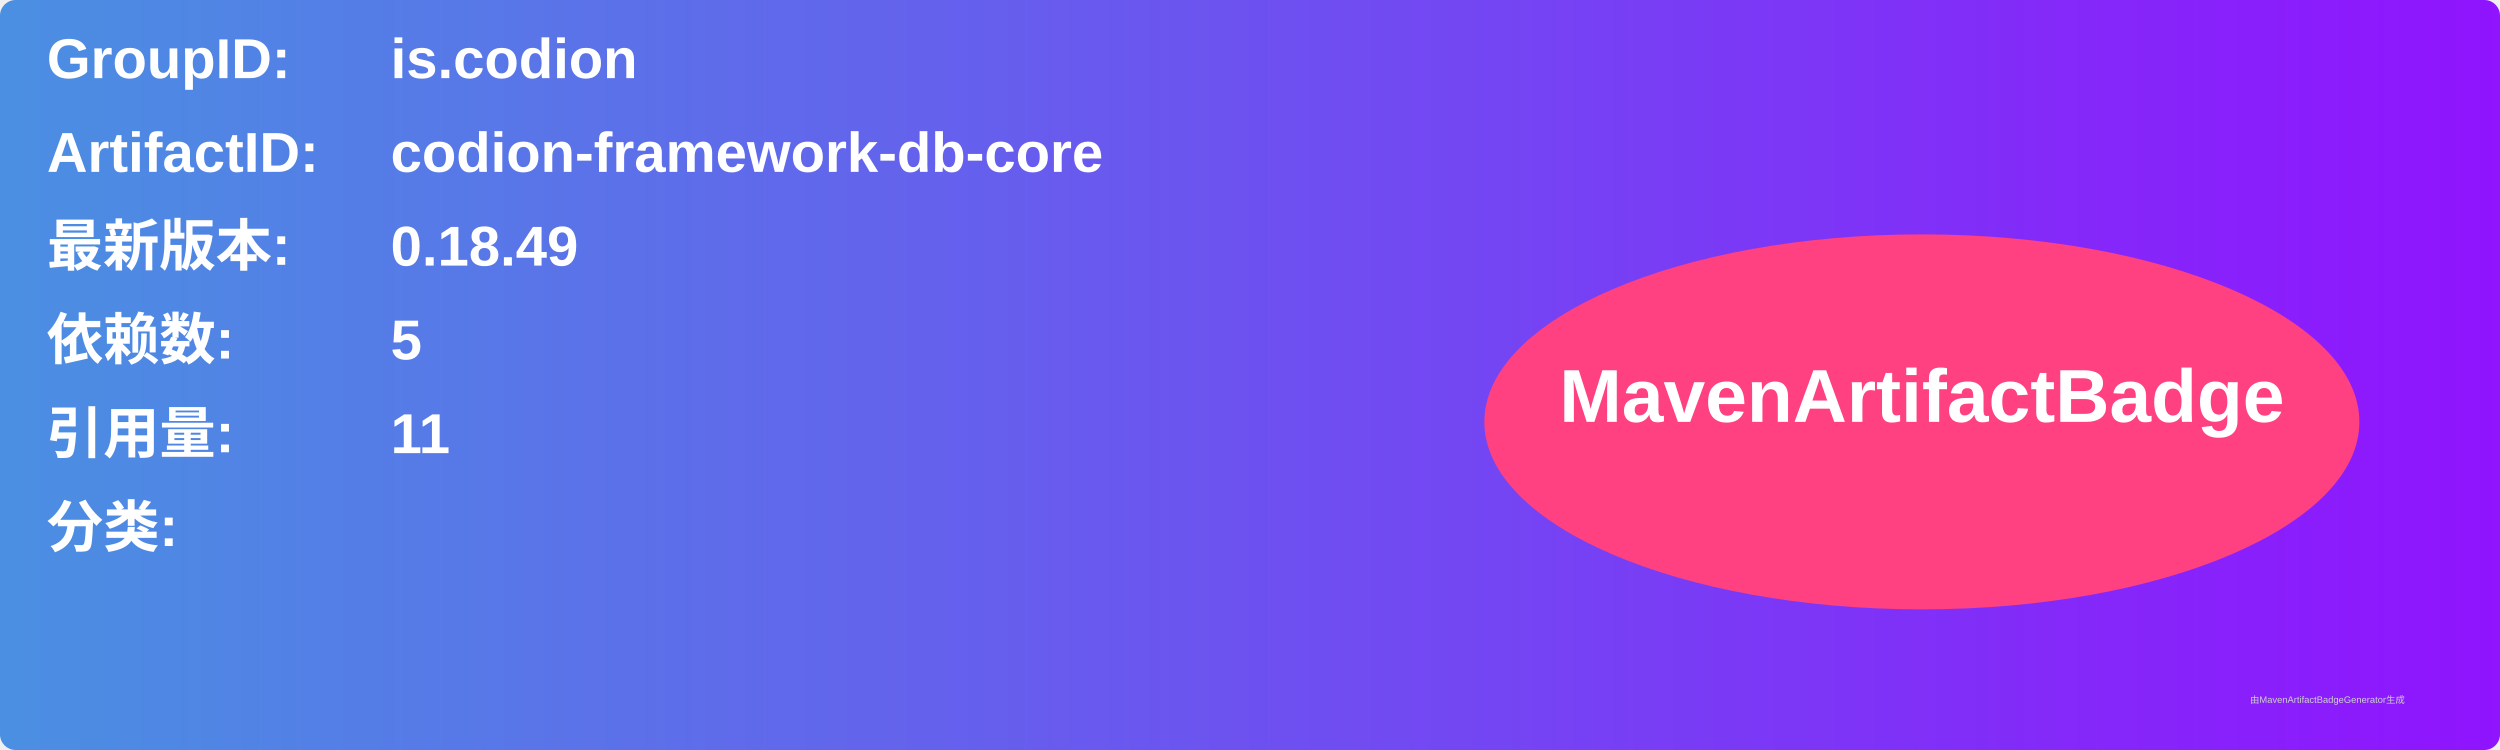
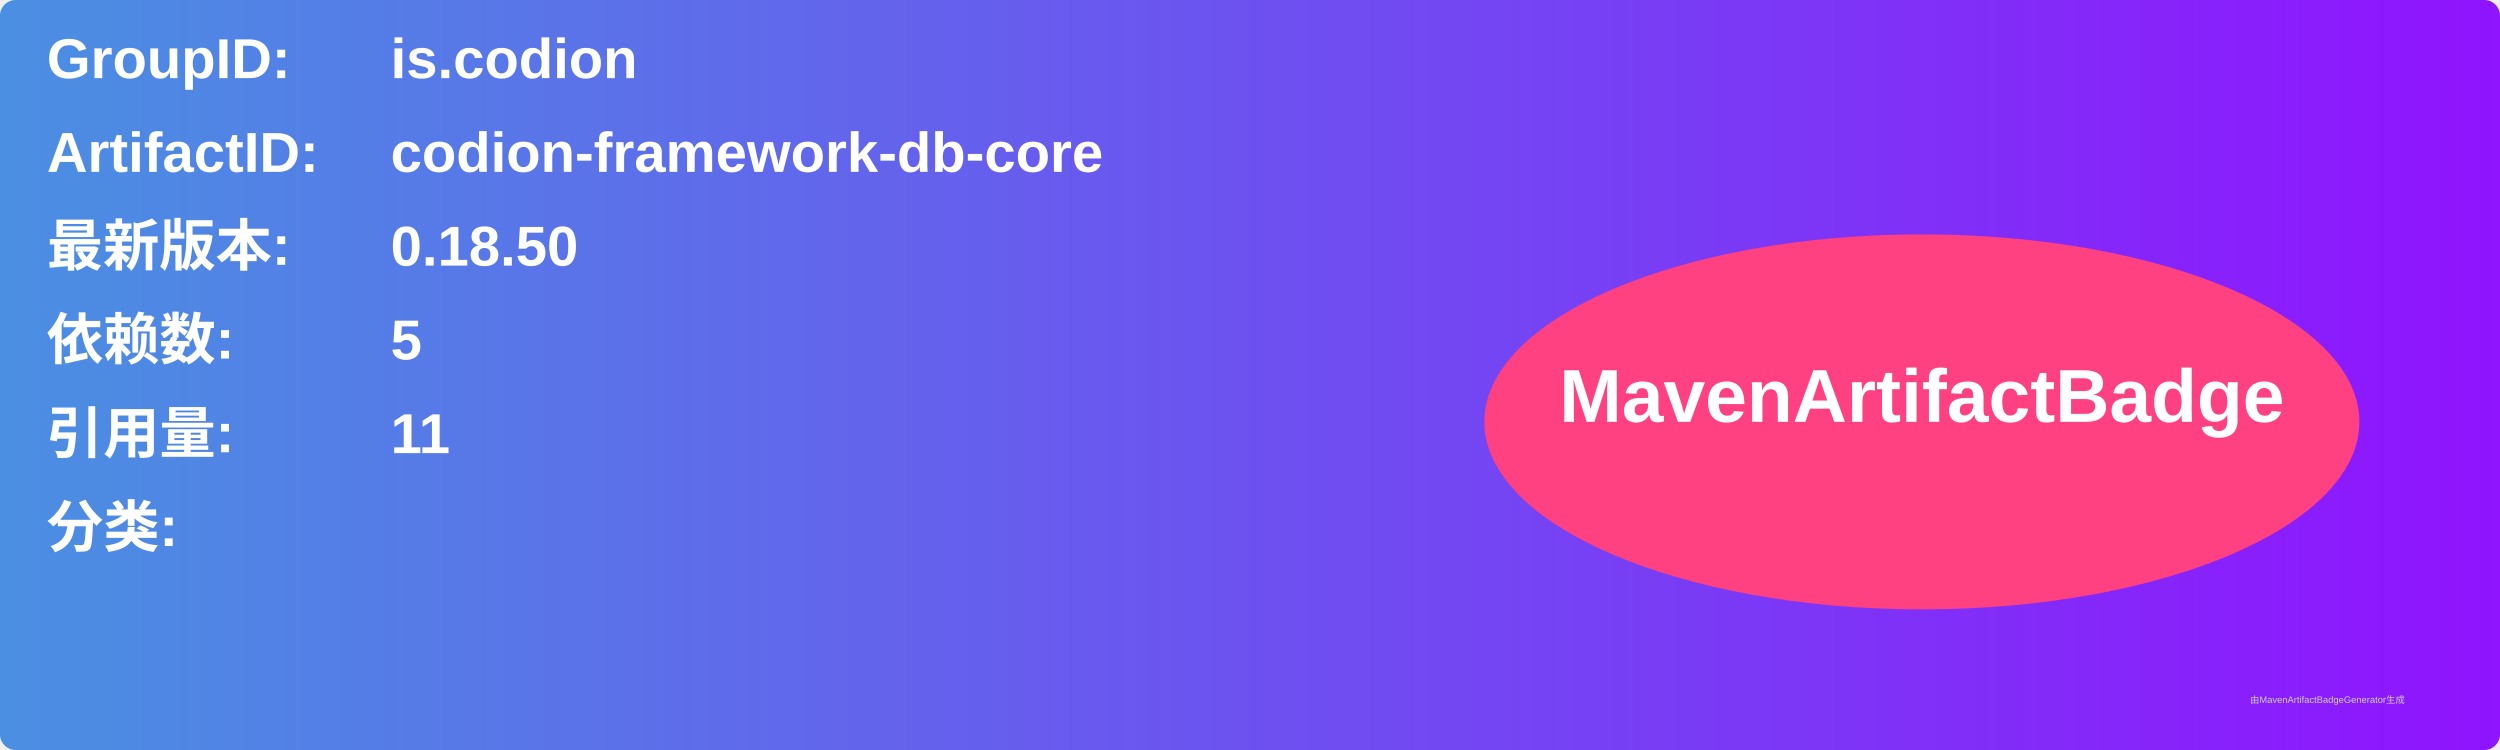
<svg xmlns="http://www.w3.org/2000/svg" width="800" height="240" viewBox="0 0 800 240">
  <linearGradient id="grad" x1="0%" y1="0%" x2="100%" y2="0%">
    <stop offset="0%" stop-color="#4a90e2" />
    <stop offset="100%" stop-color="#9013fe" />
  </linearGradient>
  <rect width="100%" height="100%" rx="5" ry="5" fill="url(#grad)" />
  <g transform="translate(15, 15)">
    <text x="0" y="10" font-family="Arial" font-size="18" fill="white" font-weight="bold" width="260">GroupID:</text>
    <text x="110" y="10" font-family="Arial" font-size="18" fill="white" font-weight="bold" width="460">is.codion</text>
    <text x="0" y="40" font-family="Arial" font-size="18" fill="white" font-weight="bold" width="260">ArtifactID:</text>
    <text x="110" y="40" font-family="Arial" font-size="18" fill="white" font-weight="bold" width="460">codion-framework-db-core</text>
    <text x="0" y="70" font-family="Arial" font-size="18" fill="white" font-weight="bold">最新版本:</text>
    <text x="110" y="70" font-family="Arial" font-size="18" fill="white" font-weight="bold">
-       <tspan font-weight="bold">0.18.49</tspan>
+       <tspan font-weight="bold">0.18.50</tspan>
    </text>
    <text x="0" y="100" font-family="Arial" font-size="18" fill="white" font-weight="bold">依赖数: </text>
    <text x="110" y="100" font-family="Arial" font-size="18" fill="white">
      <tspan font-weight="bold">5</tspan>
    </text>
    <text x="0" y="130" font-family="Arial" font-size="18" fill="white" font-weight="bold">引用量: </text>
    <text x="110" y="130" font-family="Arial" font-size="18" fill="white">
      <tspan font-weight="bold">11</tspan>
    </text>
    <text x="0" y="160" font-family="Arial" font-size="18" fill="white" font-weight="bold">分类:</text>
    <text x="10" y="190" font-family="Arial" font-size="10" fill="white">
      <tspan font-weight="bold" />
    </text>
    <ellipse cx="600" cy="120" rx="140" ry="60" fill="#ff4081" />
    <text x="600" y="120" text-anchor="middle" font-family="Arial" font-size="24" fill="white" font-weight="bold">MavenArtifactBadge</text>
  </g>
  <text x="720" y="225" font-family="Arial" font-size="3" fill="#d0d0d0">由MavenArtifactBadgeGenerator生成</text>
</svg>
